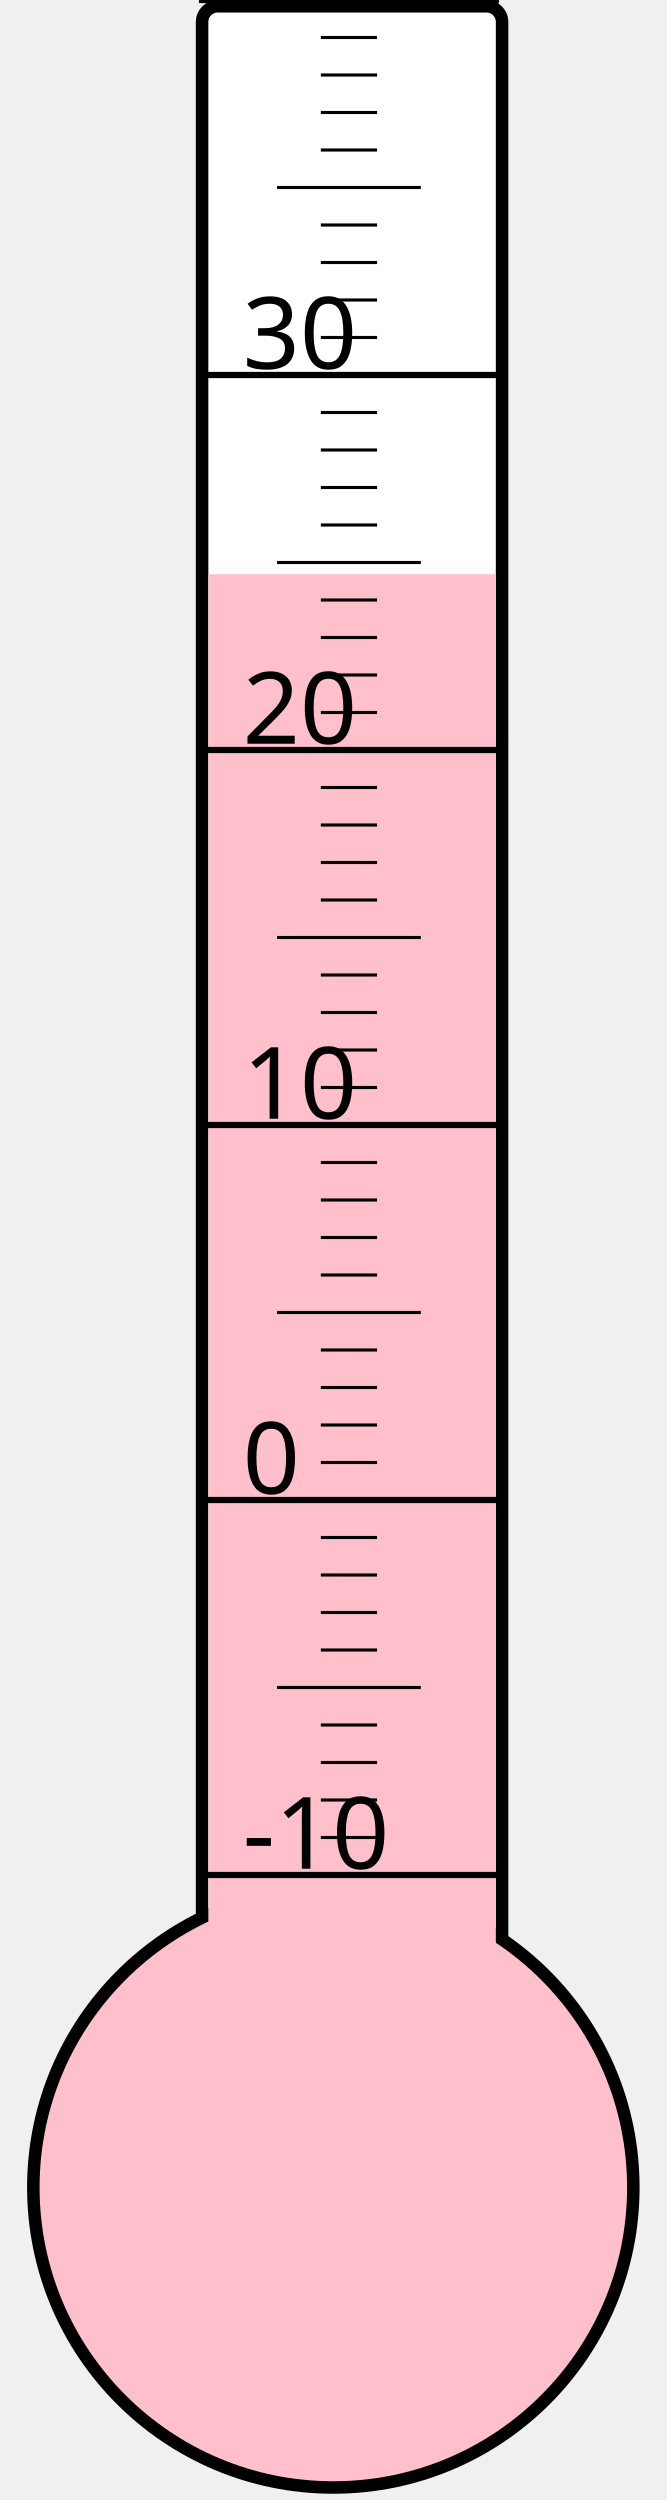
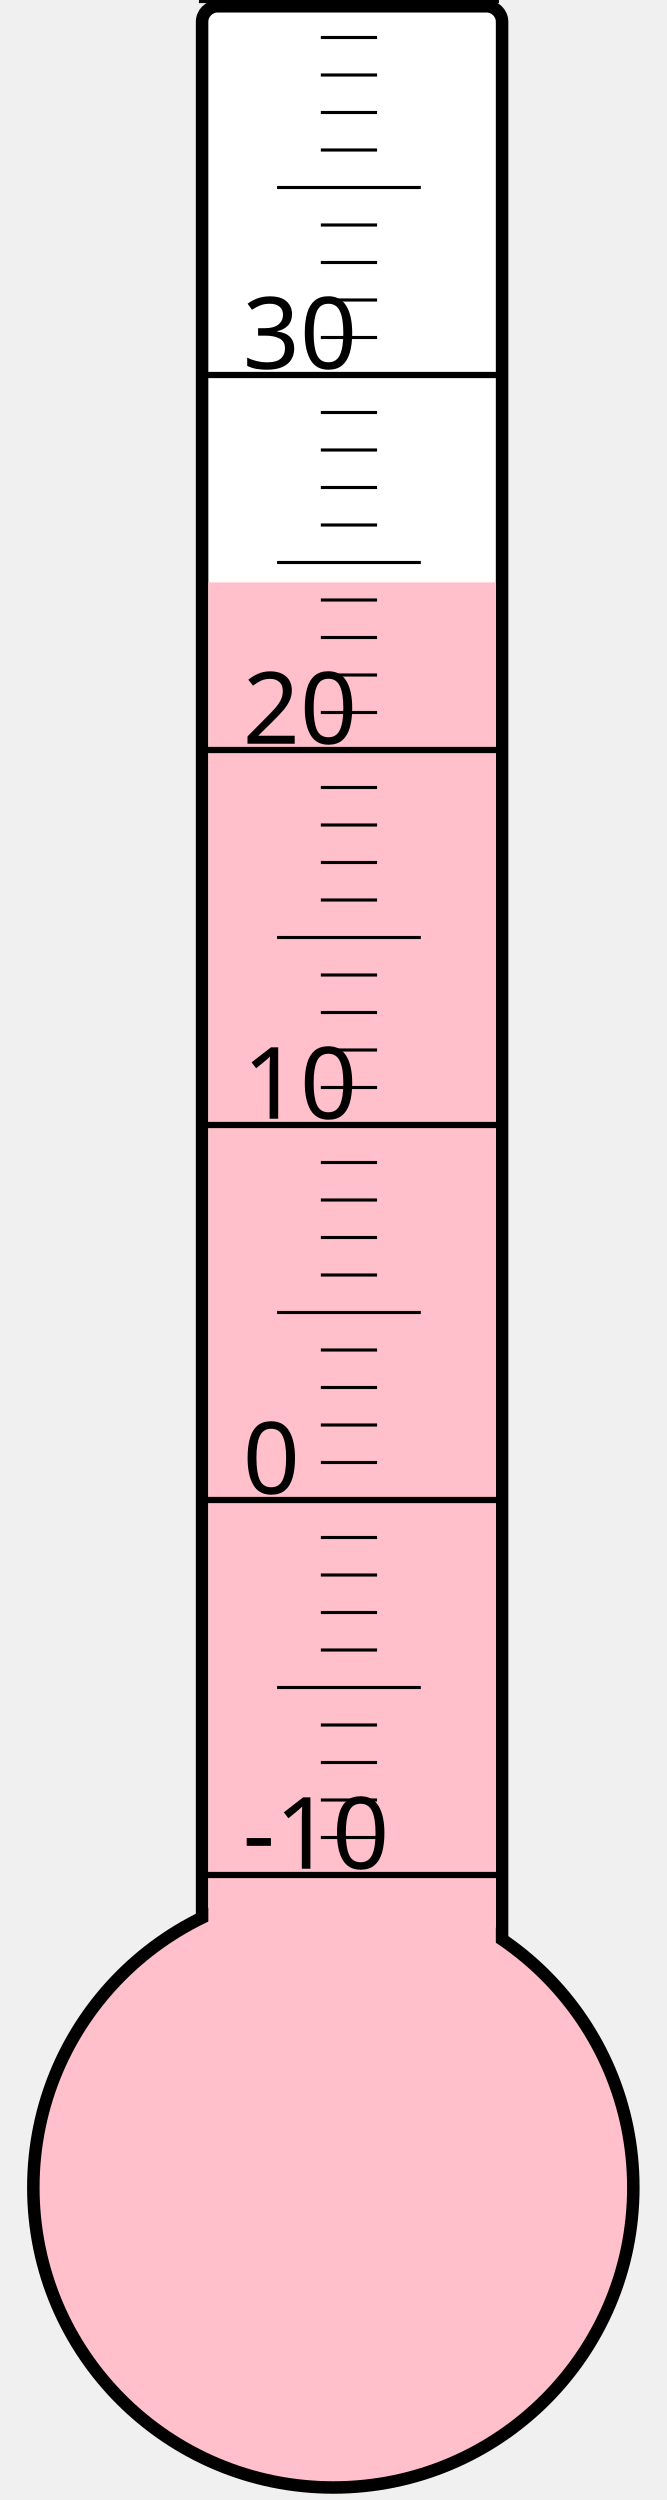
<svg xmlns="http://www.w3.org/2000/svg" width="40px" height="150px" viewBox="0 0 200 800">
  <rect width="200" height="800" x="0" y="0" style="fill: #ffffeb; fill-opacity: 0;" />
  <rect width="96" height="680" x="58" y="2" rx="5" ry="5" style="fill: white; fill-opacity: 1; stroke: black; stroke-width: 4;" />
  <circle cx="100" cy="700" r="96" style="fill: pink; stroke: black; stroke-width: 4;" />
-   <rect width="92" height="516.25" x="60" y="183.75" style="fill: pink; fill-opacity: 1; stroke-width: 0;" />
+   <rect width="92" height="513.625" x="60" y="186.375" style="fill: pink; fill-opacity: 1; stroke-width: 0;" />
  <text x="71" y="598" style="font-family: sans-serif; font-size: 24pt;">-10</text>
  <text x="71" y="478" style="font-family: sans-serif; font-size: 24pt;">0</text>
  <text x="71" y="358" style="font-family: sans-serif; font-size: 24pt;">10</text>
  <text x="71" y="238" style="font-family: sans-serif; font-size: 24pt;">20</text>
  <text x="71" y="118" style="font-family: sans-serif; font-size: 24pt;">30</text>
  <g style="stroke: black;">
    <line x1="57" y1="600" x2="153" y2="600" style="stroke-width: 2;" />
    <line x1="96" y1="588" x2="114" y2="588" style="stroke-width: 1;" />
    <line x1="96" y1="576" x2="114" y2="576" style="stroke-width: 1;" />
    <line x1="96" y1="564" x2="114" y2="564" style="stroke-width: 1;" />
    <line x1="96" y1="552" x2="114" y2="552" style="stroke-width: 1;" />
    <line x1="82" y1="540" x2="128" y2="540" style="stroke-width: 1;" />
    <line x1="96" y1="528" x2="114" y2="528" style="stroke-width: 1;" />
    <line x1="96" y1="516" x2="114" y2="516" style="stroke-width: 1;" />
    <line x1="96" y1="504" x2="114" y2="504" style="stroke-width: 1;" />
    <line x1="96" y1="492" x2="114" y2="492" style="stroke-width: 1;" />
    <line x1="57" y1="480" x2="153" y2="480" style="stroke-width: 2;" />
    <line x1="96" y1="468" x2="114" y2="468" style="stroke-width: 1;" />
    <line x1="96" y1="456" x2="114" y2="456" style="stroke-width: 1;" />
    <line x1="96" y1="444" x2="114" y2="444" style="stroke-width: 1;" />
    <line x1="96" y1="432" x2="114" y2="432" style="stroke-width: 1;" />
    <line x1="82" y1="420" x2="128" y2="420" style="stroke-width: 1;" />
    <line x1="96" y1="408" x2="114" y2="408" style="stroke-width: 1;" />
    <line x1="96" y1="396" x2="114" y2="396" style="stroke-width: 1;" />
    <line x1="96" y1="384" x2="114" y2="384" style="stroke-width: 1;" />
    <line x1="96" y1="372" x2="114" y2="372" style="stroke-width: 1;" />
    <line x1="57" y1="360" x2="153" y2="360" style="stroke-width: 2;" />
    <line x1="96" y1="348" x2="114" y2="348" style="stroke-width: 1;" />
    <line x1="96" y1="336" x2="114" y2="336" style="stroke-width: 1;" />
    <line x1="96" y1="324" x2="114" y2="324" style="stroke-width: 1;" />
    <line x1="96" y1="312" x2="114" y2="312" style="stroke-width: 1;" />
    <line x1="82" y1="300" x2="128" y2="300" style="stroke-width: 1;" />
    <line x1="96" y1="288" x2="114" y2="288" style="stroke-width: 1;" />
    <line x1="96" y1="276" x2="114" y2="276" style="stroke-width: 1;" />
    <line x1="96" y1="264" x2="114" y2="264" style="stroke-width: 1;" />
    <line x1="96" y1="252" x2="114" y2="252" style="stroke-width: 1;" />
    <line x1="57" y1="240" x2="153" y2="240" style="stroke-width: 2;" />
    <line x1="96" y1="228" x2="114" y2="228" style="stroke-width: 1;" />
    <line x1="96" y1="216" x2="114" y2="216" style="stroke-width: 1;" />
    <line x1="96" y1="204" x2="114" y2="204" style="stroke-width: 1;" />
    <line x1="96" y1="192" x2="114" y2="192" style="stroke-width: 1;" />
    <line x1="82" y1="180" x2="128" y2="180" style="stroke-width: 1;" />
    <line x1="96" y1="168" x2="114" y2="168" style="stroke-width: 1;" />
    <line x1="96" y1="156" x2="114" y2="156" style="stroke-width: 1;" />
    <line x1="96" y1="144" x2="114" y2="144" style="stroke-width: 1;" />
    <line x1="96" y1="132" x2="114" y2="132" style="stroke-width: 1;" />
    <line x1="57" y1="120" x2="153" y2="120" style="stroke-width: 2;" />
    <line x1="96" y1="108" x2="114" y2="108" style="stroke-width: 1;" />
    <line x1="96" y1="96" x2="114" y2="96" style="stroke-width: 1;" />
    <line x1="96" y1="84" x2="114" y2="84" style="stroke-width: 1;" />
    <line x1="96" y1="72" x2="114" y2="72" style="stroke-width: 1;" />
    <line x1="82" y1="60" x2="128" y2="60" style="stroke-width: 1;" />
    <line x1="96" y1="48" x2="114" y2="48" style="stroke-width: 1;" />
    <line x1="96" y1="36" x2="114" y2="36" style="stroke-width: 1;" />
    <line x1="96" y1="24" x2="114" y2="24" style="stroke-width: 1;" />
    <line x1="96" y1="12" x2="114" y2="12" style="stroke-width: 1;" />
    <line x1="57" y1="0" x2="153" y2="0" style="stroke-width: 2;" />
  </g>
</svg>
